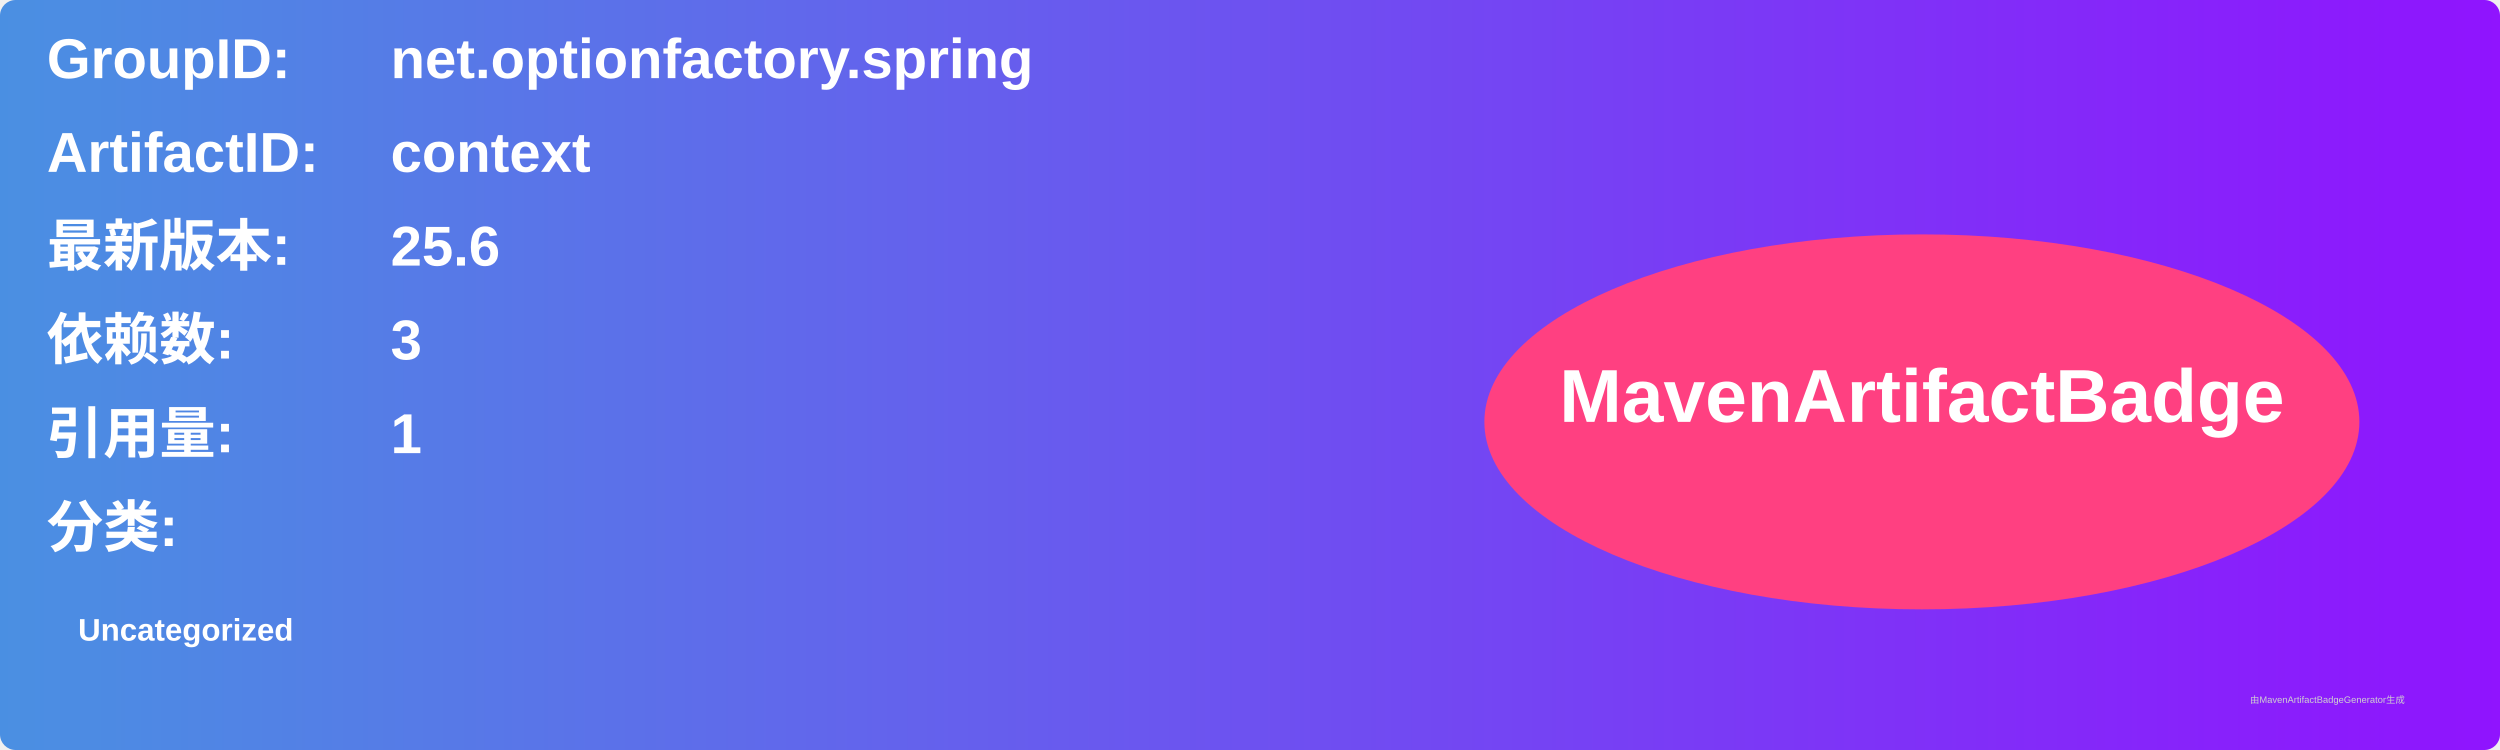
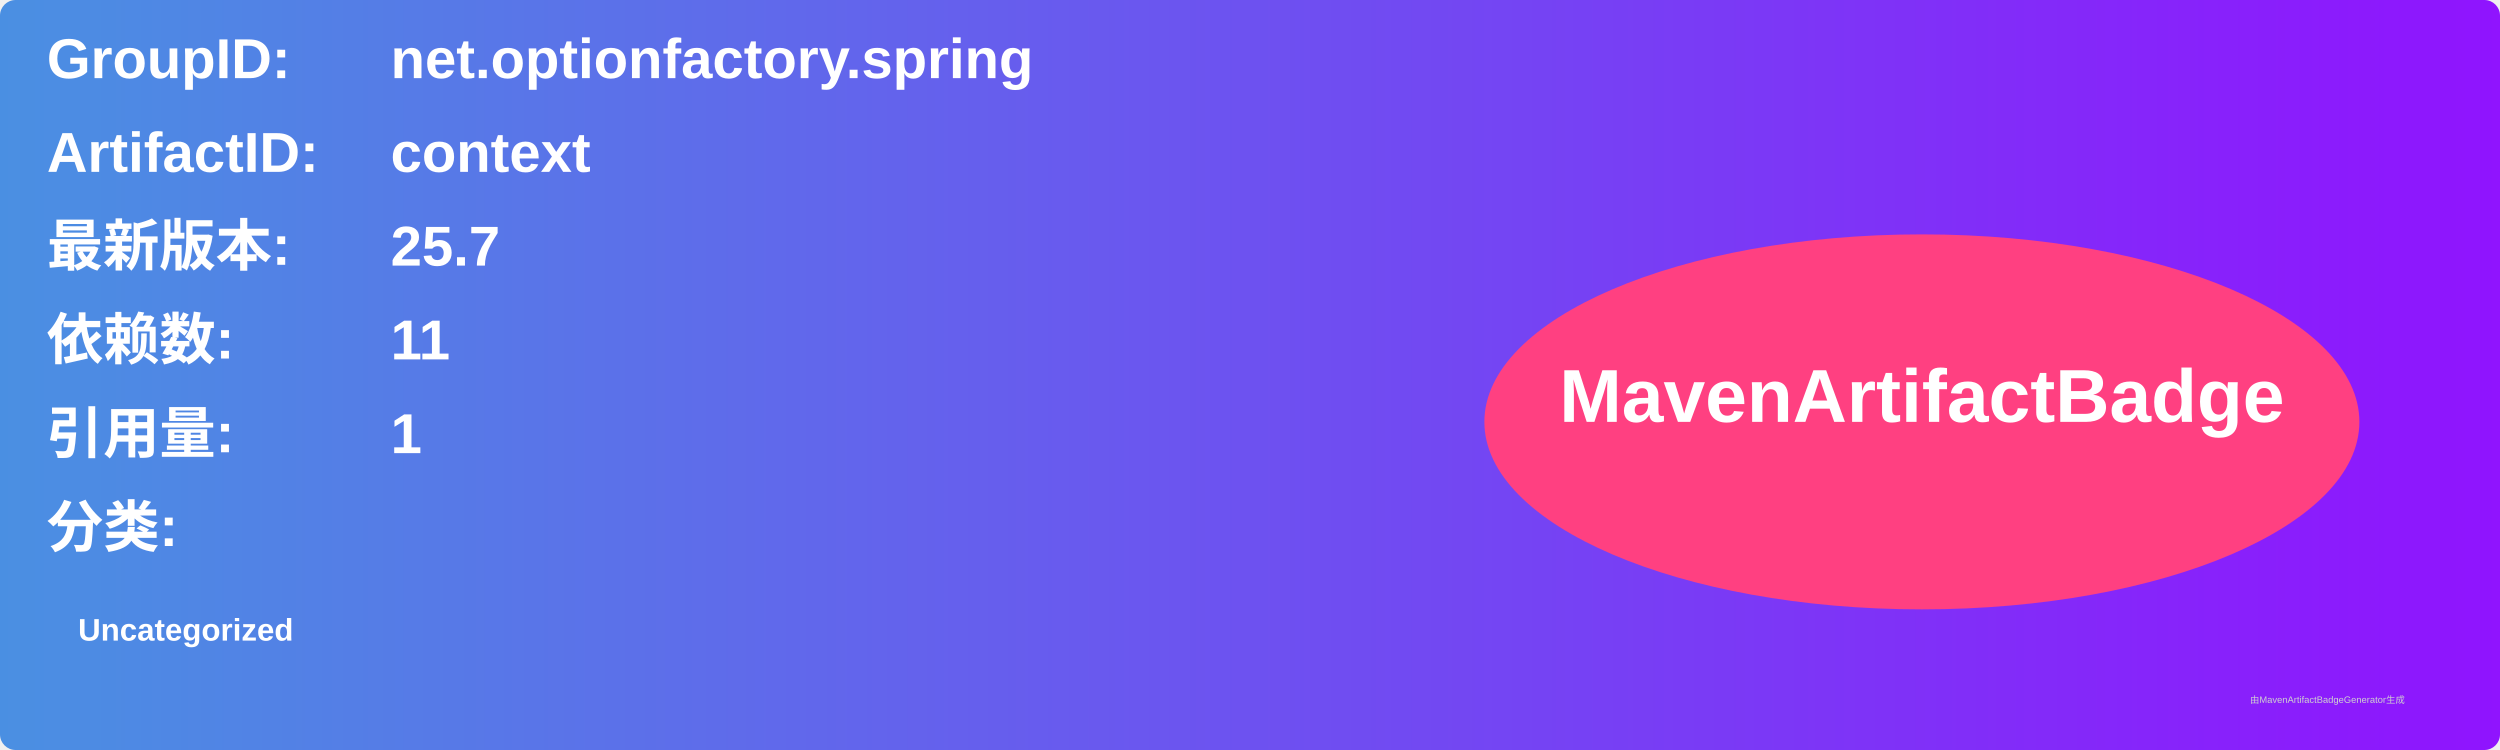
<svg xmlns="http://www.w3.org/2000/svg" width="800" height="240" viewBox="0 0 800 240">
  <linearGradient id="grad" x1="0%" y1="0%" x2="100%" y2="0%">
    <stop offset="0%" stop-color="#4a90e2" />
    <stop offset="100%" stop-color="#9013fe" />
  </linearGradient>
  <rect width="100%" height="100%" rx="5" ry="5" fill="url(#grad)" />
  <g transform="translate(15, 15)">
    <text x="0" y="10" font-family="Arial" font-size="18" fill="white" font-weight="bold" width="260">GroupID:</text>
    <text x="110" y="10" font-family="Arial" font-size="18" fill="white" font-weight="bold" width="460">net.optionfactory.spring</text>
    <text x="0" y="40" font-family="Arial" font-size="18" fill="white" font-weight="bold" width="260">ArtifactID:</text>
    <text x="110" y="40" font-family="Arial" font-size="18" fill="white" font-weight="bold" width="460">context</text>
    <text x="0" y="70" font-family="Arial" font-size="18" fill="white" font-weight="bold">最新版本:</text>
    <text x="110" y="70" font-family="Arial" font-size="18" fill="white" font-weight="bold">
-       <tspan font-weight="bold">25.6</tspan>
+       <tspan font-weight="bold">25.7</tspan>
    </text>
    <text x="0" y="100" font-family="Arial" font-size="18" fill="white" font-weight="bold">依赖数: </text>
    <text x="110" y="100" font-family="Arial" font-size="18" fill="white">
-       <tspan font-weight="bold">3</tspan>
+       <tspan font-weight="bold">11</tspan>
    </text>
    <text x="0" y="130" font-family="Arial" font-size="18" fill="white" font-weight="bold">引用量: </text>
    <text x="110" y="130" font-family="Arial" font-size="18" fill="white">
      <tspan font-weight="bold">1</tspan>
    </text>
    <text x="0" y="160" font-family="Arial" font-size="18" fill="white" font-weight="bold">分类:</text>
    <text x="10" y="190" font-family="Arial" font-size="10" fill="white">
      <tspan font-weight="bold">Uncategorized</tspan>
    </text>
    <ellipse cx="600" cy="120" rx="140" ry="60" fill="#ff4081" />
    <text x="600" y="120" text-anchor="middle" font-family="Arial" font-size="24" fill="white" font-weight="bold">MavenArtifactBadge</text>
  </g>
  <text x="720" y="225" font-family="Arial" font-size="3" fill="#d0d0d0">由MavenArtifactBadgeGenerator生成</text>
</svg>
